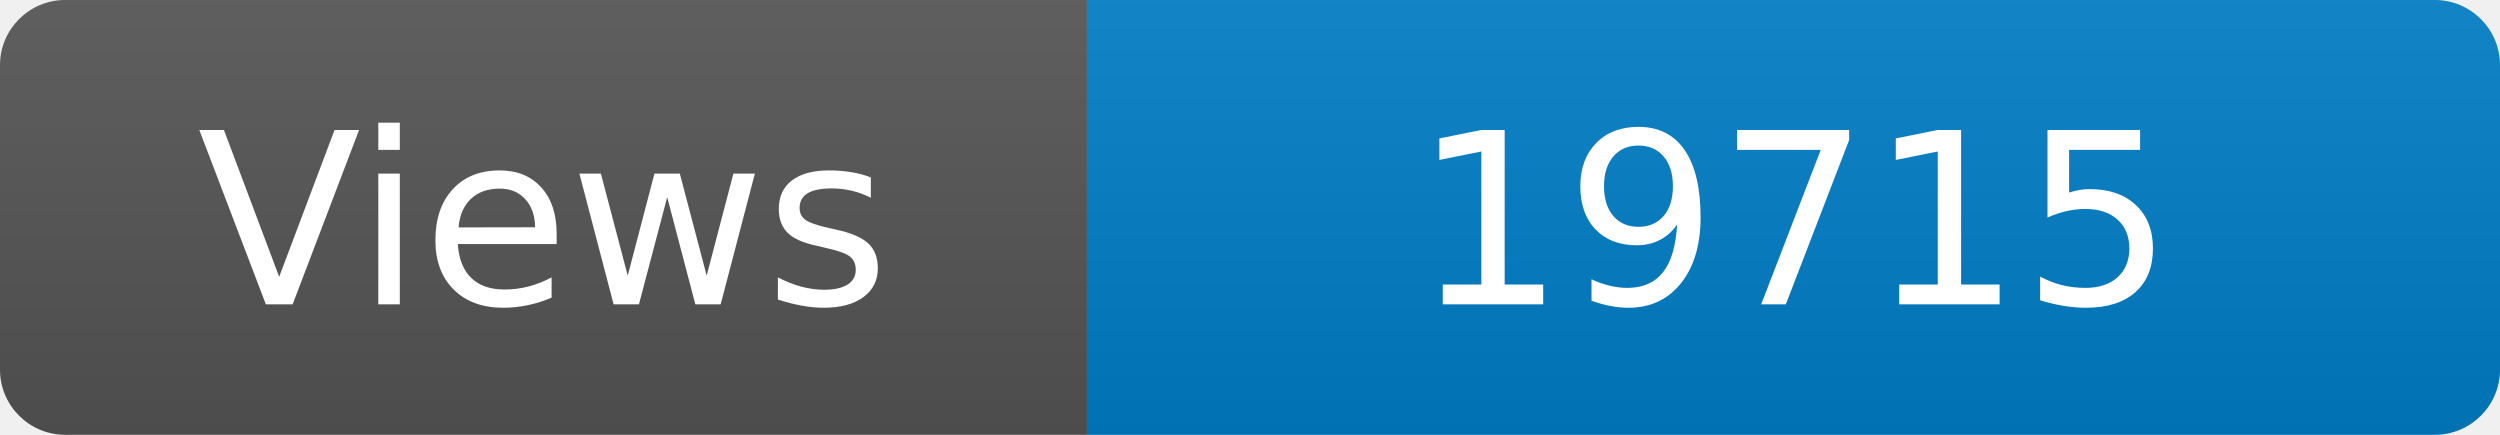
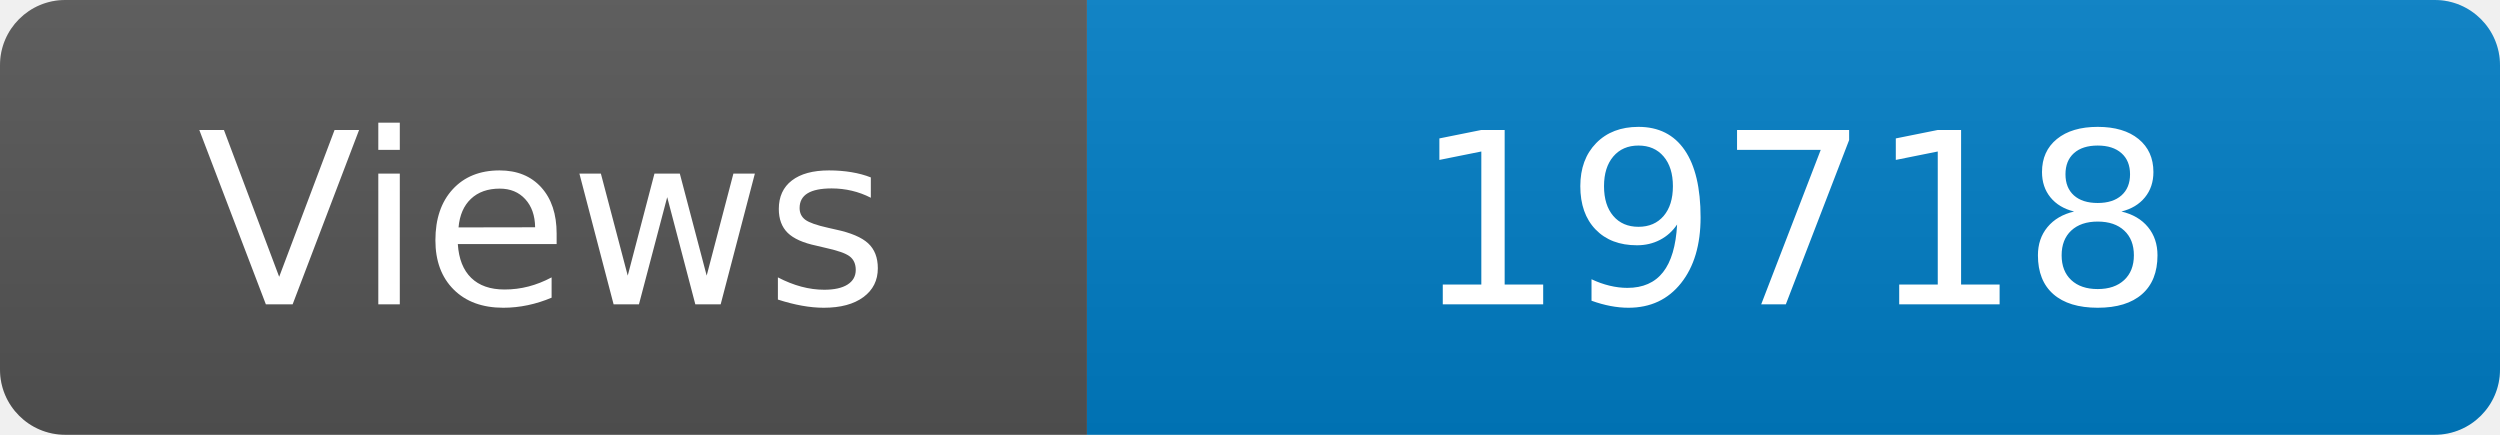
<svg xmlns="http://www.w3.org/2000/svg" width="115" height="20" role="img" aria-label="Maintained?: yes">
  <linearGradient id="s" x2="0" y2="100%">
    <stop offset="0" stop-color="#bbb" stop-opacity=".1" />
    <stop offset="1" stop-opacity=".1" />
  </linearGradient>
  <clipPath id="r">
    <rect width="115" height="20" rx="3" fill="#fff" />
  </clipPath>
  <g clip-path="url(#r)">
    <rect width="50" height="20" fill="#555" />
    <rect x="50" width="160" height="20" fill="#007ec6" />
    <rect width="115" height="20" fill="url(#s)" />
  </g>
  <g fill="#fff" text-anchor="middle" font-family="Verdana,Geneva,DejaVu Sans,sans-serif" font-size="110">
    <text x="250" y="140" transform="scale(.1)" fill="#fff">Views</text>
-     <text x="825" y="140" transform="scale(.1)" fill="#fff">19715</text>
+     <text x="825" y="140" transform="scale(.1)" fill="#fff">19718</text>
  </g>
</svg>
